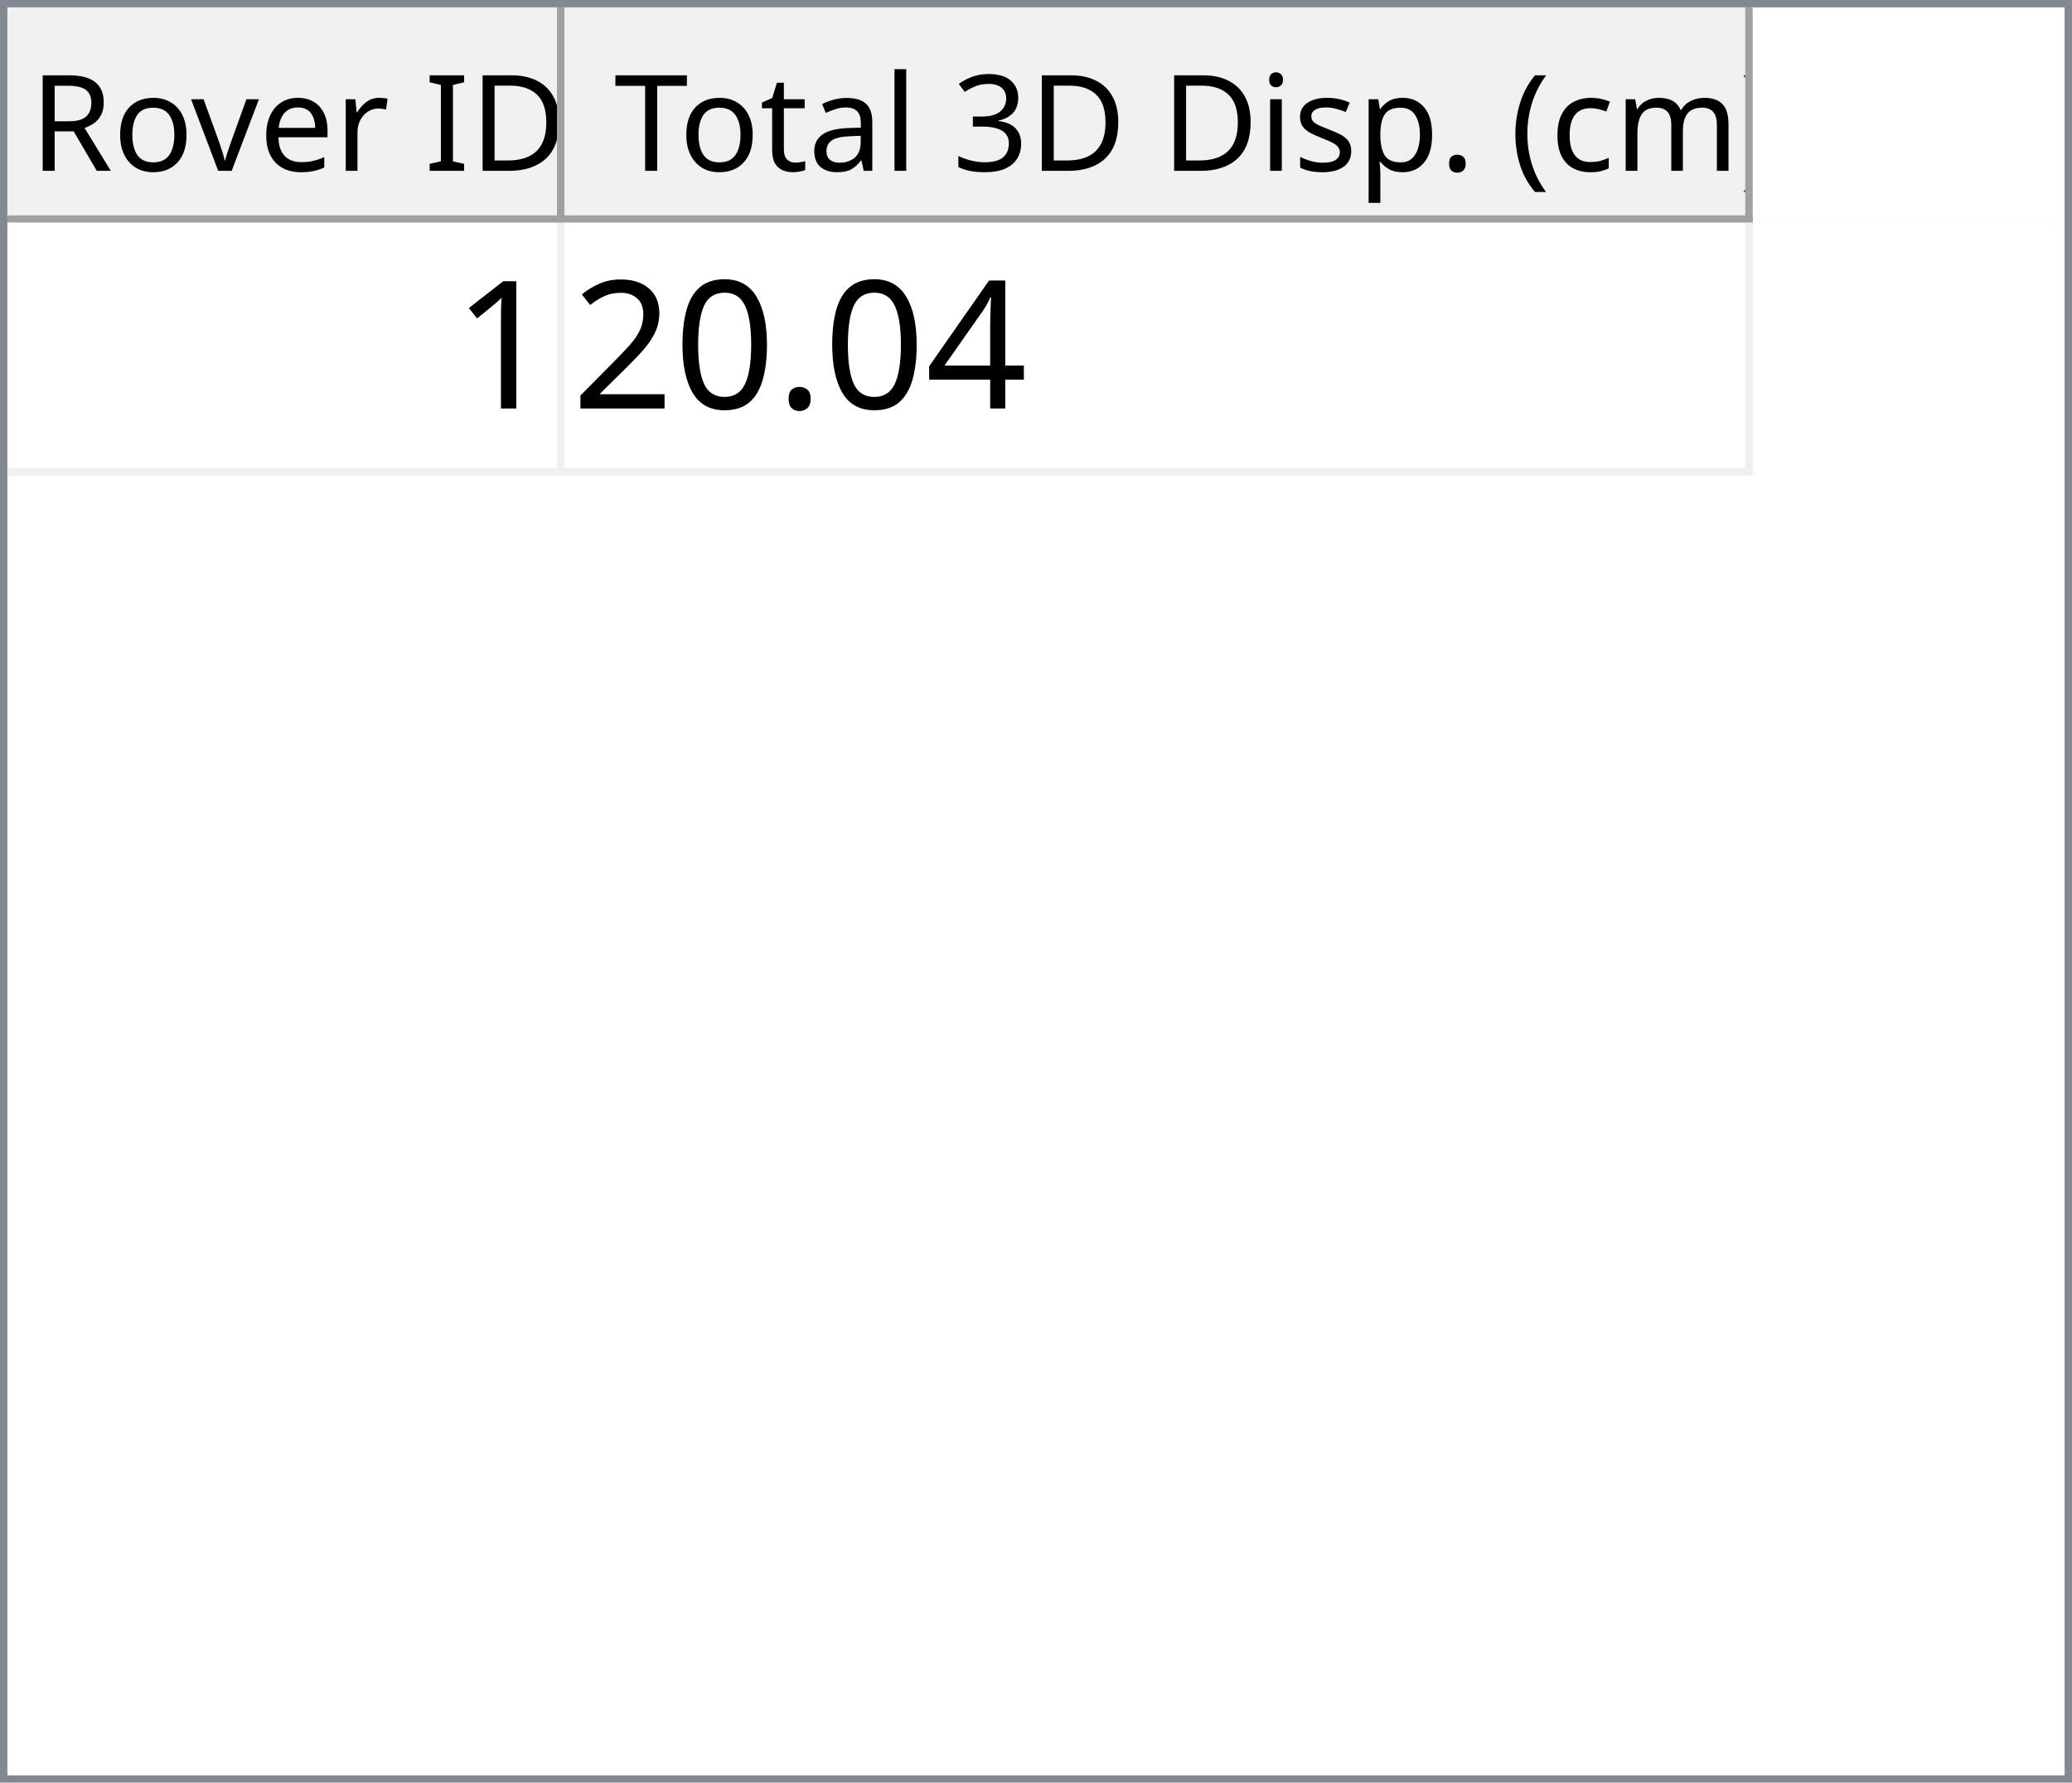
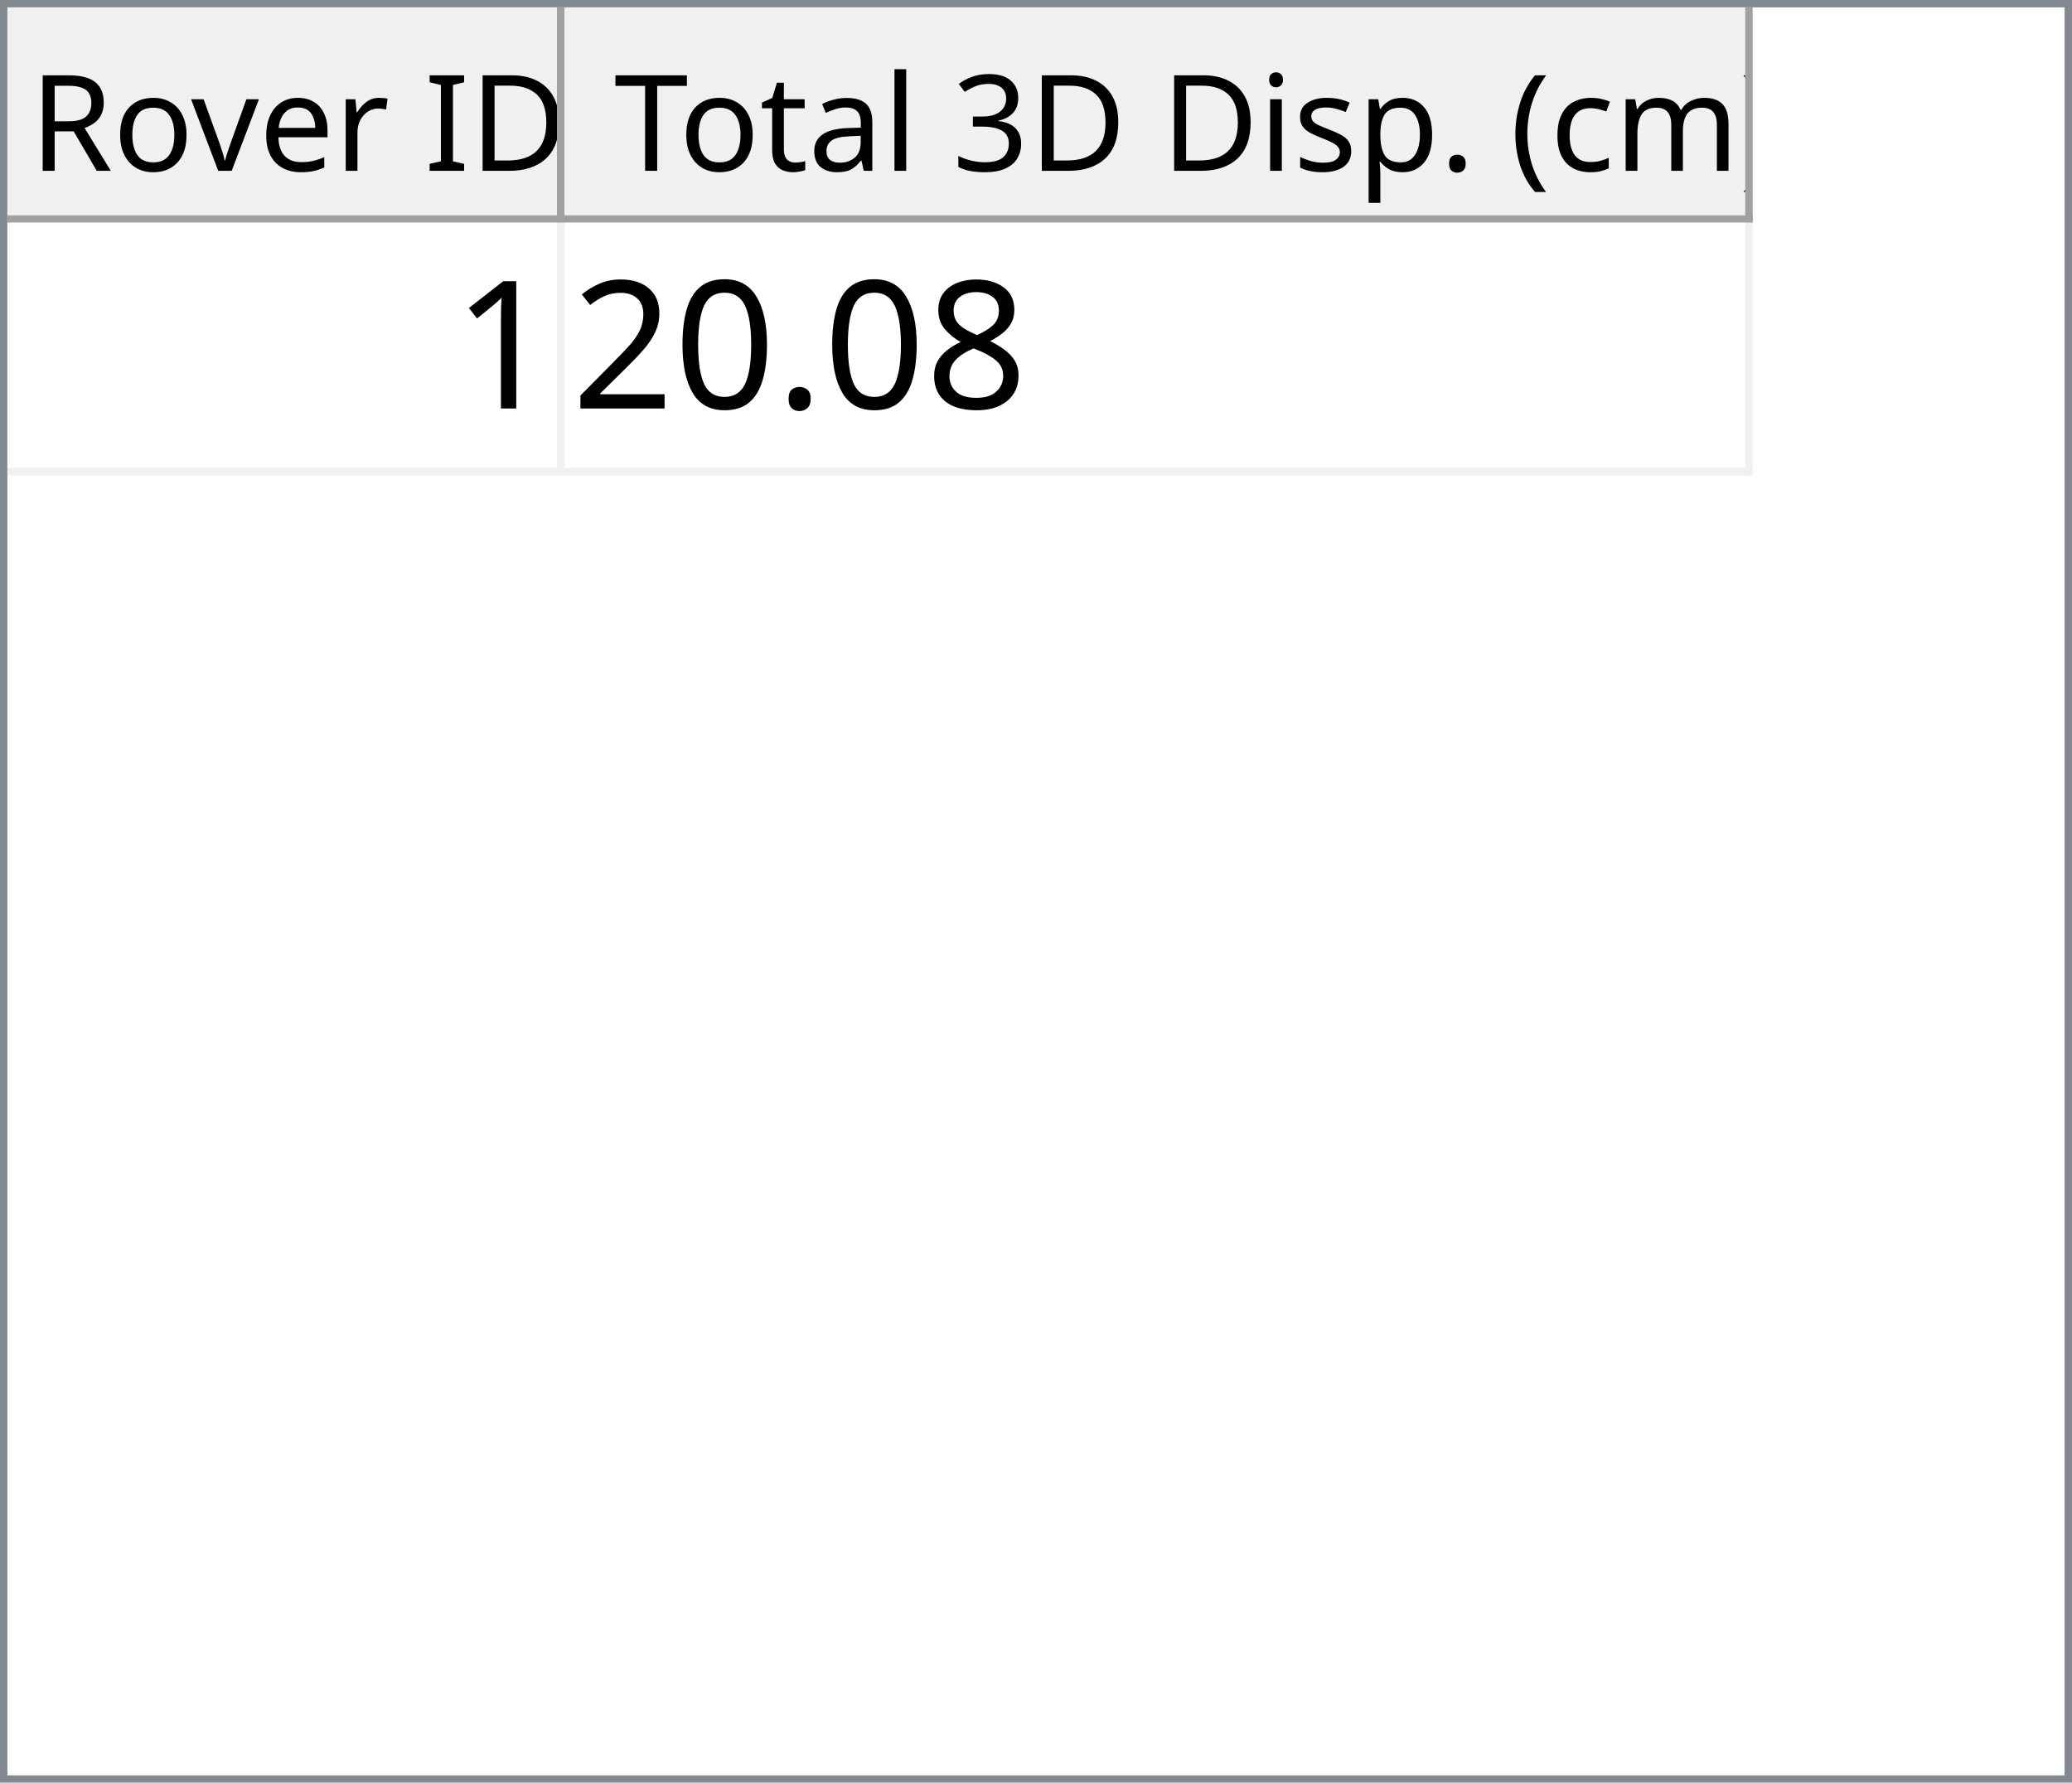
<svg xmlns="http://www.w3.org/2000/svg" style="fill-opacity:1; color-rendering:auto; color-interpolation:auto; text-rendering:auto; stroke:black; stroke-linecap:square; stroke-miterlimit:10; shape-rendering:auto; stroke-opacity:1; fill:black; stroke-dasharray:none; font-weight:normal; stroke-width:1; font-family:'Dialog'; font-style:normal; stroke-linejoin:miter; font-size:12px; stroke-dashoffset:0; image-rendering:auto;" width="279" height="240">
  <defs id="genericDefs" />
  <g>
    <defs id="defs1">
      <clipPath clipPathUnits="userSpaceOnUse" id="clipPath1">
        <path d="M0 0 L279 0 L279 240 L0 240 L0 0 Z" />
      </clipPath>
      <clipPath clipPathUnits="userSpaceOnUse" id="clipPath2">
        <path d="M0 0 L0 240 L279 240 L279 0 Z" />
      </clipPath>
      <clipPath clipPathUnits="userSpaceOnUse" id="clipPath3">
        <path d="M0 0 L0 29 L277 29 L277 0 Z" />
      </clipPath>
      <clipPath clipPathUnits="userSpaceOnUse" id="clipPath4">
        <path d="M0 0 L0 29 L75 29 L75 0 Z" />
      </clipPath>
      <clipPath clipPathUnits="userSpaceOnUse" id="clipPath5">
        <path d="M1 1 L1 28 L74 28 L74 1 Z" />
      </clipPath>
      <clipPath clipPathUnits="userSpaceOnUse" id="clipPath6">
        <path d="M0 0 L0 27 L73 27 L73 0 Z" />
      </clipPath>
      <clipPath clipPathUnits="userSpaceOnUse" id="clipPath7">
        <path d="M-0.5 -0.5 L-0.5 28.5 L74.5 28.5 L74.5 -0.5 Z" />
      </clipPath>
      <clipPath clipPathUnits="userSpaceOnUse" id="clipPath8">
        <path d="M0 0 L0 29 L160 29 L160 0 Z" />
      </clipPath>
      <clipPath clipPathUnits="userSpaceOnUse" id="clipPath9">
        <path d="M1 1 L1 28 L159 28 L159 1 Z" />
      </clipPath>
      <clipPath clipPathUnits="userSpaceOnUse" id="clipPath10">
        <path d="M0 0 L0 27 L158 27 L158 0 Z" />
      </clipPath>
      <clipPath clipPathUnits="userSpaceOnUse" id="clipPath11">
        <path d="M-0.5 -0.5 L-0.5 28.5 L159.5 28.5 L159.5 -0.5 Z" />
      </clipPath>
      <clipPath clipPathUnits="userSpaceOnUse" id="clipPath12">
        <path d="M0 0 L0 209 L277 209 L277 0 Z" />
      </clipPath>
      <clipPath clipPathUnits="userSpaceOnUse" id="clipPath13">
        <path d="M0 0 L0 34 L235 34 L235 0 Z" />
      </clipPath>
      <clipPath clipPathUnits="userSpaceOnUse" id="clipPath14">
        <path d="M-0.5 -0.5 L-0.5 33.5 L234.5 33.5 L234.5 -0.5 Z" />
      </clipPath>
      <clipPath clipPathUnits="userSpaceOnUse" id="clipPath15">
        <path d="M0 0 L0 33 L74 33 L74 0 Z" />
      </clipPath>
      <clipPath clipPathUnits="userSpaceOnUse" id="clipPath16">
        <path d="M0 0 L0 33 L159 33 L159 0 Z" />
      </clipPath>
      <font horiz-adv-x="64.551" id="font1">
        <font-face ascent="107.91" descent="25.098" units-per-em="100" style="font-style:normal; font-family:Segoe UI; font-weight:normal;" />
        <missing-glyph horiz-adv-x="64.551" d="M8.109 0 L8.109 68.266 L56.453 68.266 L56.453 0 L8.109 0 ZM15.328 7.234 L49.219 7.234 L49.219 61.031 L15.328 61.031 L15.328 7.234 Z" />
        <glyph unicode="D" horiz-adv-x="70.117" d="M9.188 0 L9.188 70.016 L28.516 70.016 Q65.531 70.016 65.531 35.891 Q65.531 19.672 55.25 9.836 Q44.969 0 27.734 0 L9.188 0 ZM17.391 62.594 L17.391 7.422 L27.828 7.422 Q41.609 7.422 49.273 14.797 Q56.938 22.172 56.938 35.688 Q56.938 62.594 28.328 62.594 L17.391 62.594 Z" />
        <glyph unicode="I" horiz-adv-x="26.611" d="M17.391 0 L9.188 0 L9.188 70.016 L17.391 70.016 L17.391 0 Z" />
        <glyph unicode=" " horiz-adv-x="27.393" d="" />
        <glyph unicode="r" horiz-adv-x="34.766" d="M34.188 41.891 Q32.078 43.5 28.125 43.5 Q23 43.5 19.555 38.672 Q16.109 33.844 16.109 25.484 L16.109 0 L8.109 0 L8.109 50 L16.109 50 L16.109 39.703 L16.312 39.703 Q18.016 44.969 21.531 47.922 Q25.047 50.875 29.391 50.875 Q32.516 50.875 34.188 50.203 L34.188 41.891 Z" />
        <glyph unicode="e" horiz-adv-x="52.295" d="M48.297 23 L12.984 23 Q13.188 14.656 17.484 10.109 Q21.781 5.562 29.297 5.562 Q37.75 5.562 44.828 11.141 L44.828 3.609 Q38.234 -1.172 27.391 -1.172 Q16.797 -1.172 10.742 5.641 Q4.688 12.453 4.688 24.812 Q4.688 36.469 11.305 43.82 Q17.922 51.172 27.734 51.172 Q37.547 51.172 42.922 44.828 Q48.297 38.484 48.297 27.203 L48.297 23 ZM40.094 29.781 Q40.047 36.719 36.75 40.578 Q33.453 44.438 27.594 44.438 Q21.922 44.438 17.969 40.383 Q14.016 36.328 13.094 29.781 L40.094 29.781 Z" />
        <glyph unicode="v" horiz-adv-x="47.9" d="M47.406 50 L27.484 0 L19.625 0 L0.688 50 L9.469 50 L22.172 13.672 Q23.578 9.672 23.922 6.688 L24.125 6.688 Q24.609 10.453 25.688 13.484 L38.969 50 L47.406 50 Z" />
        <glyph unicode="o" horiz-adv-x="58.594" d="M29 -1.172 Q17.922 -1.172 11.305 5.836 Q4.688 12.844 4.688 24.422 Q4.688 37.016 11.57 44.094 Q18.453 51.172 30.172 51.172 Q41.359 51.172 47.633 44.289 Q53.906 37.406 53.906 25.203 Q53.906 13.234 47.141 6.031 Q40.375 -1.172 29 -1.172 ZM29.594 44.438 Q21.875 44.438 17.383 39.188 Q12.891 33.938 12.891 24.703 Q12.891 15.828 17.43 10.695 Q21.969 5.562 29.594 5.562 Q37.359 5.562 41.531 10.594 Q45.703 15.625 45.703 24.906 Q45.703 34.281 41.531 39.359 Q37.359 44.438 29.594 44.438 Z" />
        <glyph unicode="R" horiz-adv-x="59.814" d="M59.375 0 L49.609 0 L37.891 19.625 Q36.281 22.359 34.766 24.289 Q33.25 26.219 31.664 27.438 Q30.078 28.656 28.25 29.219 Q26.422 29.781 24.125 29.781 L17.391 29.781 L17.391 0 L9.188 0 L9.188 70.016 L30.078 70.016 Q34.672 70.016 38.555 68.867 Q42.438 67.719 45.289 65.375 Q48.141 63.031 49.758 59.547 Q51.375 56.062 51.375 51.375 Q51.375 47.703 50.273 44.656 Q49.172 41.609 47.148 39.211 Q45.125 36.812 42.266 35.133 Q39.406 33.453 35.844 32.516 L35.844 32.328 Q37.594 31.547 38.891 30.547 Q40.188 29.547 41.359 28.18 Q42.531 26.812 43.68 25.078 Q44.828 23.344 46.234 21.047 L59.375 0 ZM17.391 62.594 L17.391 37.203 L28.516 37.203 Q31.594 37.203 34.203 38.133 Q36.812 39.062 38.719 40.797 Q40.625 42.531 41.703 45.047 Q42.781 47.562 42.781 50.688 Q42.781 56.297 39.141 59.445 Q35.5 62.594 28.609 62.594 L17.391 62.594 Z" />
        <glyph unicode=")" horiz-adv-x="30.176" d="M8.297 -15.922 L1.172 -15.922 Q16.406 2.344 16.406 26.812 Q16.406 51.469 1.078 70.016 L8.297 70.016 Q23.531 52.156 23.531 26.703 Q23.531 1.375 8.297 -15.922 Z" />
        <glyph unicode="m" horiz-adv-x="86.133" d="M79.109 0 L71.094 0 L71.094 28.719 Q71.094 37.016 68.531 40.727 Q65.969 44.438 59.906 44.438 Q54.781 44.438 51.195 39.75 Q47.609 35.062 47.609 28.516 L47.609 0 L39.594 0 L39.594 29.688 Q39.594 44.438 28.219 44.438 Q22.953 44.438 19.531 40.016 Q16.109 35.594 16.109 28.516 L16.109 0 L8.109 0 L8.109 50 L16.109 50 L16.109 42.094 L16.312 42.094 Q21.625 51.172 31.844 51.172 Q36.969 51.172 40.773 48.312 Q44.578 45.453 46 40.828 Q51.562 51.172 62.594 51.172 Q79.109 51.172 79.109 30.812 L79.109 0 Z" />
        <glyph unicode="c" horiz-adv-x="46.191" d="M42.188 2.297 Q36.422 -1.172 28.516 -1.172 Q17.828 -1.172 11.258 5.789 Q4.688 12.75 4.688 23.828 Q4.688 36.188 11.766 43.68 Q18.844 51.172 30.672 51.172 Q37.25 51.172 42.281 48.734 L42.281 40.531 Q36.719 44.438 30.375 44.438 Q22.703 44.438 17.797 38.945 Q12.891 33.453 12.891 24.516 Q12.891 15.719 17.508 10.641 Q22.125 5.562 29.891 5.562 Q36.422 5.562 42.188 9.906 L42.188 2.297 Z" />
        <glyph unicode="(" horiz-adv-x="30.176" d="M29.109 -15.922 L21.969 -15.922 Q6.844 1.375 6.844 26.703 Q6.844 52.156 21.969 70.016 L29.203 70.016 Q13.875 51.469 13.875 26.812 Q13.875 2.344 29.109 -15.922 Z" />
        <glyph unicode="." horiz-adv-x="21.68" d="M10.891 -1.078 Q8.641 -1.078 7.055 0.539 Q5.469 2.156 5.469 4.391 Q5.469 6.641 7.055 8.273 Q8.641 9.906 10.891 9.906 Q13.188 9.906 14.797 8.273 Q16.406 6.641 16.406 4.391 Q16.406 2.156 14.797 0.539 Q13.188 -1.078 10.891 -1.078 Z" />
        <glyph unicode="p" horiz-adv-x="58.789" d="M16.312 7.234 L16.109 7.234 L16.109 -23 L8.109 -23 L8.109 50 L16.109 50 L16.109 41.219 L16.312 41.219 Q22.219 51.172 33.594 51.172 Q43.266 51.172 48.688 44.461 Q54.109 37.75 54.109 26.469 Q54.109 13.922 48 6.375 Q41.891 -1.172 31.297 -1.172 Q21.578 -1.172 16.312 7.234 ZM16.109 27.391 L16.109 20.406 Q16.109 14.203 20.141 9.883 Q24.172 5.562 30.375 5.562 Q37.641 5.562 41.773 11.133 Q45.906 16.703 45.906 26.609 Q45.906 34.969 42.047 39.703 Q38.188 44.438 31.594 44.438 Q24.609 44.438 20.359 39.578 Q16.109 34.719 16.109 27.391 Z" />
        <glyph unicode="s" horiz-adv-x="42.432" d="M5.078 1.812 L5.078 10.406 Q11.625 5.562 19.484 5.562 Q30.031 5.562 30.031 12.594 Q30.031 14.594 29.125 15.992 Q28.219 17.391 26.68 18.461 Q25.141 19.531 23.07 20.383 Q21 21.234 18.609 22.172 Q15.281 23.484 12.766 24.828 Q10.25 26.172 8.57 27.859 Q6.891 29.547 6.031 31.695 Q5.172 33.844 5.172 36.719 Q5.172 40.234 6.789 42.945 Q8.406 45.656 11.086 47.484 Q13.766 49.312 17.211 50.242 Q20.656 51.172 24.312 51.172 Q30.812 51.172 35.938 48.922 L35.938 40.828 Q30.422 44.438 23.25 44.438 Q21 44.438 19.195 43.922 Q17.391 43.406 16.094 42.477 Q14.797 41.547 14.086 40.258 Q13.375 38.969 13.375 37.406 Q13.375 35.453 14.086 34.133 Q14.797 32.812 16.164 31.789 Q17.531 30.766 19.484 29.938 Q21.438 29.109 23.922 28.125 Q27.25 26.859 29.883 25.516 Q32.516 24.172 34.375 22.484 Q36.234 20.797 37.234 18.602 Q38.234 16.406 38.234 13.375 Q38.234 9.672 36.602 6.938 Q34.969 4.203 32.234 2.398 Q29.5 0.594 25.93 -0.289 Q22.359 -1.172 18.453 -1.172 Q10.75 -1.172 5.078 1.812 Z" />
        <glyph unicode="i" horiz-adv-x="24.219" d="M12.203 62.703 Q10.062 62.703 8.547 64.164 Q7.031 65.625 7.031 67.875 Q7.031 70.125 8.547 71.609 Q10.062 73.094 12.203 73.094 Q14.406 73.094 15.945 71.609 Q17.484 70.125 17.484 67.875 Q17.484 65.719 15.945 64.211 Q14.406 62.703 12.203 62.703 ZM16.109 0 L8.109 0 L8.109 50 L16.109 50 L16.109 0 Z" />
        <glyph unicode="3" horiz-adv-x="53.906" d="M46.531 19.828 Q46.531 15.094 44.75 11.211 Q42.969 7.328 39.719 4.57 Q36.469 1.812 31.93 0.297 Q27.391 -1.219 21.922 -1.219 Q11.922 -1.219 6 2.594 L6 11.188 Q13.094 5.609 22.219 5.609 Q25.875 5.609 28.828 6.539 Q31.781 7.469 33.906 9.227 Q36.031 10.984 37.18 13.477 Q38.328 15.969 38.328 19.094 Q38.328 32.812 18.797 32.812 L12.984 32.812 L12.984 39.594 L18.5 39.594 Q35.797 39.594 35.797 52.484 Q35.797 64.406 22.609 64.406 Q15.188 64.406 8.688 59.422 L8.688 67.188 Q15.375 71.188 24.609 71.188 Q29 71.188 32.57 69.969 Q36.141 68.75 38.68 66.555 Q41.219 64.359 42.609 61.281 Q44 58.203 44 54.5 Q44 40.672 30.031 36.719 L30.031 36.531 Q33.594 36.141 36.625 34.797 Q39.656 33.453 41.852 31.305 Q44.047 29.156 45.289 26.25 Q46.531 23.344 46.531 19.828 Z" />
        <glyph unicode="l" horiz-adv-x="24.219" d="M16.109 0 L8.109 0 L8.109 74.031 L16.109 74.031 L16.109 0 Z" />
        <glyph unicode="a" horiz-adv-x="50.879" d="M43.891 0 L35.891 0 L35.891 7.812 L35.688 7.812 Q30.469 -1.172 20.312 -1.172 Q12.844 -1.172 8.617 2.781 Q4.391 6.734 4.391 13.281 Q4.391 27.297 20.906 29.594 L35.891 31.688 Q35.891 44.438 25.594 44.438 Q16.547 44.438 9.281 38.281 L9.281 46.484 Q16.656 51.172 26.266 51.172 Q43.891 51.172 43.891 32.516 L43.891 0 ZM35.891 25.297 L23.828 23.641 Q18.266 22.859 15.43 20.875 Q12.594 18.891 12.594 13.875 Q12.594 10.203 15.211 7.883 Q17.828 5.562 22.172 5.562 Q28.125 5.562 32.008 9.742 Q35.891 13.922 35.891 20.312 L35.891 25.297 Z" />
        <glyph unicode="t" horiz-adv-x="33.887" d="M31.297 0.484 Q28.469 -1.078 23.828 -1.078 Q10.688 -1.078 10.688 13.578 L10.688 43.172 L2.094 43.172 L2.094 50 L10.688 50 L10.688 62.203 L18.703 64.797 L18.703 50 L31.297 50 L31.297 43.172 L18.703 43.172 L18.703 14.984 Q18.703 9.969 20.414 7.82 Q22.125 5.672 26.078 5.672 Q29.109 5.672 31.297 7.328 L31.297 0.484 Z" />
        <glyph unicode="T" horiz-adv-x="52.393" d="M50.594 62.594 L30.375 62.594 L30.375 0 L22.172 0 L22.172 62.594 L2 62.594 L2 70.016 L50.594 70.016 L50.594 62.594 Z" />
      </font>
      <font horiz-adv-x="75.0" id="font2">
        <font-face ascent="100.537" descent="21.973" units-per-em="100" style="font-style:normal; font-family:sans-serif; font-weight:normal;" />
        <missing-glyph horiz-adv-x="75.0" d="M12.5 0 L12.5 62.5 L62.5 62.5 L62.5 0 L12.5 0 ZM14.062 1.562 L60.938 1.562 L60.938 60.938 L14.062 60.938 L14.062 1.562 Z" />
        <glyph unicode="1" horiz-adv-x="55.615" d="M37.25 0 L28.469 0 L28.469 56 Q25.297 52.984 20.141 49.953 Q14.984 46.922 10.891 45.406 L10.891 53.906 Q18.266 57.375 23.781 62.305 Q29.297 67.234 31.594 71.875 L37.25 71.875 L37.25 0 Z" />
-         <glyph unicode="4" horiz-adv-x="55.615" d="M32.328 0 L32.328 17.141 L1.266 17.141 L1.266 25.203 L33.938 71.578 L41.109 71.578 L41.109 25.203 L50.781 25.203 L50.781 17.141 L41.109 17.141 L41.109 0 L32.328 0 ZM32.328 25.203 L32.328 57.469 L9.906 25.203 L32.328 25.203 Z" />
+         <glyph unicode="8" horiz-adv-x="55.615" d="M17.672 38.812 Q12.203 40.828 9.57 44.539 Q6.938 48.25 6.938 53.422 Q6.938 61.234 12.555 66.555 Q18.172 71.875 27.484 71.875 Q36.859 71.875 42.578 66.43 Q48.297 60.984 48.297 53.172 Q48.297 48.188 45.68 44.508 Q43.062 40.828 37.75 38.812 Q44.344 36.672 47.781 31.883 Q51.219 27.094 51.219 20.453 Q51.219 11.281 44.727 5.031 Q38.234 -1.219 27.641 -1.219 Q17.047 -1.219 10.547 5.055 Q4.047 11.328 4.047 20.703 Q4.047 27.688 7.594 32.398 Q11.141 37.109 17.672 38.812 ZM15.922 53.719 Q15.922 48.641 19.195 45.414 Q22.469 42.188 27.688 42.188 Q32.766 42.188 36.016 45.383 Q39.266 48.578 39.266 53.219 Q39.266 58.062 35.914 61.359 Q32.562 64.656 27.594 64.656 Q22.562 64.656 19.242 61.43 Q15.922 58.203 15.922 53.719 ZM13.094 20.656 Q13.094 16.891 14.875 13.375 Q16.656 9.859 20.172 7.93 Q23.688 6 27.734 6 Q34.031 6 38.133 10.055 Q42.234 14.109 42.234 20.359 Q42.234 26.703 38.016 30.859 Q33.797 35.016 27.438 35.016 Q21.234 35.016 17.164 30.914 Q13.094 26.812 13.094 20.656 Z" />
        <glyph unicode="." horiz-adv-x="27.783" d="M9.078 0 L9.078 10.016 L19.094 10.016 L19.094 0 L9.078 0 Z" />
        <glyph unicode="0" horiz-adv-x="55.615" d="M4.156 35.297 Q4.156 48 6.766 55.742 Q9.375 63.484 14.523 67.68 Q19.672 71.875 27.484 71.875 Q33.25 71.875 37.594 69.555 Q41.938 67.234 44.773 62.867 Q47.609 58.5 49.219 52.227 Q50.828 45.953 50.828 35.297 Q50.828 22.703 48.242 14.969 Q45.656 7.234 40.508 3.008 Q35.359 -1.219 27.484 -1.219 Q17.141 -1.219 11.234 6.203 Q4.156 15.141 4.156 35.297 ZM13.188 35.297 Q13.188 17.672 17.312 11.836 Q21.438 6 27.484 6 Q33.547 6 37.672 11.859 Q41.797 17.719 41.797 35.297 Q41.797 52.984 37.672 58.789 Q33.547 64.594 27.391 64.594 Q21.344 64.594 17.719 59.469 Q13.188 52.938 13.188 35.297 Z" />
        <glyph unicode="2" horiz-adv-x="55.615" d="M50.344 8.453 L50.344 0 L3.031 0 Q2.938 3.172 4.047 6.109 Q5.859 10.938 9.836 15.625 Q13.812 20.312 21.344 26.469 Q33.016 36.031 37.117 41.625 Q41.219 47.219 41.219 52.203 Q41.219 57.422 37.477 61.008 Q33.734 64.594 27.734 64.594 Q21.391 64.594 17.578 60.789 Q13.766 56.984 13.719 50.25 L4.688 51.172 Q5.609 61.281 11.664 66.578 Q17.719 71.875 27.938 71.875 Q38.234 71.875 44.242 66.164 Q50.25 60.453 50.25 52 Q50.25 47.703 48.492 43.555 Q46.734 39.406 42.656 34.812 Q38.578 30.219 29.109 22.219 Q21.188 15.578 18.945 13.211 Q16.703 10.844 15.234 8.453 L50.344 8.453 Z" />
      </font>
    </defs>
    <g style="fill:white; stroke:white;">
      <rect x="0" y="0" width="279" style="clip-path:url(#clipPath1); stroke:none;" height="240" />
    </g>
    <g style="fill:white; text-rendering:optimizeSpeed; color-rendering:optimizeSpeed; image-rendering:optimizeSpeed; shape-rendering:crispEdges; stroke:white; color-interpolation:sRGB;">
      <rect x="0" width="279" height="240" y="0" style="stroke:none;" />
      <path style="stroke:none;" d="M0 240 L279 240 L279 0 L0 0 Z" />
    </g>
    <g style="fill:rgb(240,240,240); font-size:18px; font-family:'Segoe UI'; stroke:rgb(240,240,240);">
      <rect x="0" y="0" width="279" style="clip-path:url(#clipPath2); stroke:none;" height="240" />
    </g>
    <g style="fill:rgb(130,135,144); font-size:18px; font-family:'Segoe UI'; stroke:rgb(130,135,144);">
      <path d="M0 0 L279 0 L279 240 L0 240 L0 0 ZM1 1 L278 1 L278 239 L1 239 L1 1 Z" style="fill-rule:evenodd; clip-path:url(#clipPath2); stroke:none;" />
    </g>
    <g style="fill:white; font-size:18px; font-family:'Segoe UI'; stroke:white;" transform="translate(1,1)">
      <rect x="0" y="0" width="277" style="clip-path:url(#clipPath3); stroke:none;" height="29" />
    </g>
    <g style="fill:rgb(240,240,240); font-size:18px; font-family:'Segoe UI'; stroke:rgb(240,240,240);" transform="translate(1,1)">
      <rect x="0" y="0" width="75" style="clip-path:url(#clipPath4); stroke:none;" height="29" />
    </g>
    <g style="font-family:'Segoe UI'; font-size:18px;" transform="translate(2,2)">
      <text x="2" xml:space="preserve" y="21" style="clip-path:url(#clipPath6); stroke:none;">Rover ID</text>
    </g>
    <g transform="translate(1.5,1.5)" style="fill:rgb(160,160,160); font-size:18px; font-family:'Segoe UI'; stroke:rgb(160,160,160); stroke-linejoin:bevel;">
      <line x1="74" x2="74" y1="0" style="fill:none; clip-path:url(#clipPath7);" y2="28" />
    </g>
    <g transform="matrix(1,0,0,1,1,1) translate(0.5,0.5)" style="fill:rgb(160,160,160); font-size:18px; font-family:'Segoe UI'; stroke:rgb(160,160,160); stroke-linejoin:bevel;">
      <line x1="0" x2="74" y1="28" style="fill:none; clip-path:url(#clipPath7);" y2="28" />
    </g>
    <g style="fill:rgb(240,240,240); font-size:18px; font-family:'Segoe UI'; stroke:rgb(240,240,240);" transform="translate(76,1)">
      <rect x="0" y="0" width="160" style="clip-path:url(#clipPath8); stroke:none;" height="29" />
    </g>
    <g style="font-family:'Segoe UI'; font-size:18px;" transform="translate(77,2)">
      <text x="1" xml:space="preserve" y="21" style="clip-path:url(#clipPath10); stroke:none;"> Total 3D Disp. (cm)</text>
    </g>
    <g transform="translate(76.5,1.5)" style="fill:rgb(160,160,160); font-size:18px; font-family:'Segoe UI'; stroke:rgb(160,160,160); stroke-linejoin:bevel;">
      <line x1="159" x2="159" y1="0" style="fill:none; clip-path:url(#clipPath11);" y2="28" />
    </g>
    <g transform="matrix(1,0,0,1,76,1) translate(0.5,0.5)" style="fill:rgb(160,160,160); font-size:18px; font-family:'Segoe UI'; stroke:rgb(160,160,160); stroke-linejoin:bevel;">
      <line x1="0" x2="159" y1="28" style="fill:none; clip-path:url(#clipPath11);" y2="28" />
    </g>
    <g style="fill:white; font-size:18px; font-family:'Segoe UI'; stroke:white;" transform="translate(1,30)">
      <rect x="0" y="0" width="277" style="clip-path:url(#clipPath12); stroke:none;" height="209" />
    </g>
    <g style="fill:rgb(240,240,240); font-size:24px; font-family:sans-serif; stroke:rgb(240,240,240);" transform="translate(1,30)">
      <rect x="0" y="0" width="235" style="clip-path:url(#clipPath13); stroke:none;" height="34" />
      <line transform="translate(0.5,0.5)" x1="0" x2="234" y1="33" style="clip-path:url(#clipPath14); fill:none; stroke-linejoin:bevel;" y2="33" />
    </g>
    <g transform="matrix(1,0,0,1,1,30) translate(0.5,0.5)" style="fill:rgb(240,240,240); font-size:24px; font-family:sans-serif; stroke:rgb(240,240,240); stroke-linejoin:bevel;">
      <line x1="74" x2="74" y1="0" style="fill:none; clip-path:url(#clipPath14);" y2="33" />
    </g>
    <g transform="matrix(1,0,0,1,1,30) translate(0.5,0.5)" style="fill:rgb(240,240,240); font-size:24px; font-family:sans-serif; stroke:rgb(240,240,240); stroke-linejoin:bevel;">
      <line x1="234" x2="234" y1="0" style="fill:none; clip-path:url(#clipPath14);" y2="33" />
    </g>
    <g style="fill:white; font-size:24px; font-family:sans-serif; stroke:white;" transform="matrix(1,0,0,1,1,30)">
      <rect x="0" y="0" width="74" style="clip-path:url(#clipPath15); stroke:none;" height="33" />
      <text x="60" y="25" style="fill:black; clip-path:url(#clipPath15); stroke:none;" xml:space="preserve">1</text>
    </g>
    <g style="fill:white; font-size:24px; font-family:sans-serif; stroke:white;" transform="matrix(1,0,0,1,1,30) translate(75,0)">
      <rect x="0" y="0" width="159" style="clip-path:url(#clipPath16); stroke:none;" height="33" />
-       <text x="1" y="25" style="fill:black; clip-path:url(#clipPath16); stroke:none;" xml:space="preserve">20.04</text>
+       <text x="1" y="25" style="fill:black; clip-path:url(#clipPath16); stroke:none;" xml:space="preserve">20.08</text>
    </g>
  </g>
</svg>
